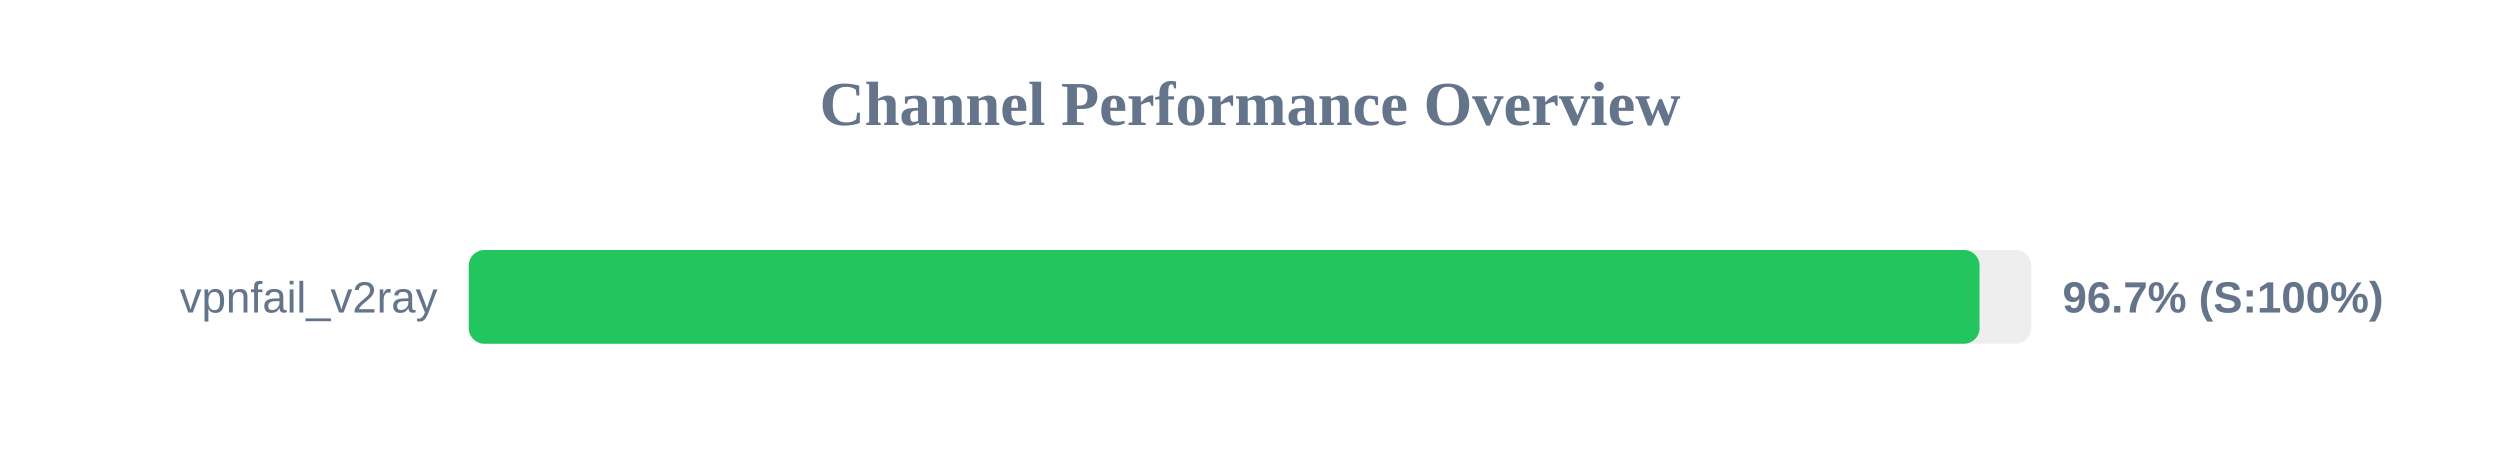
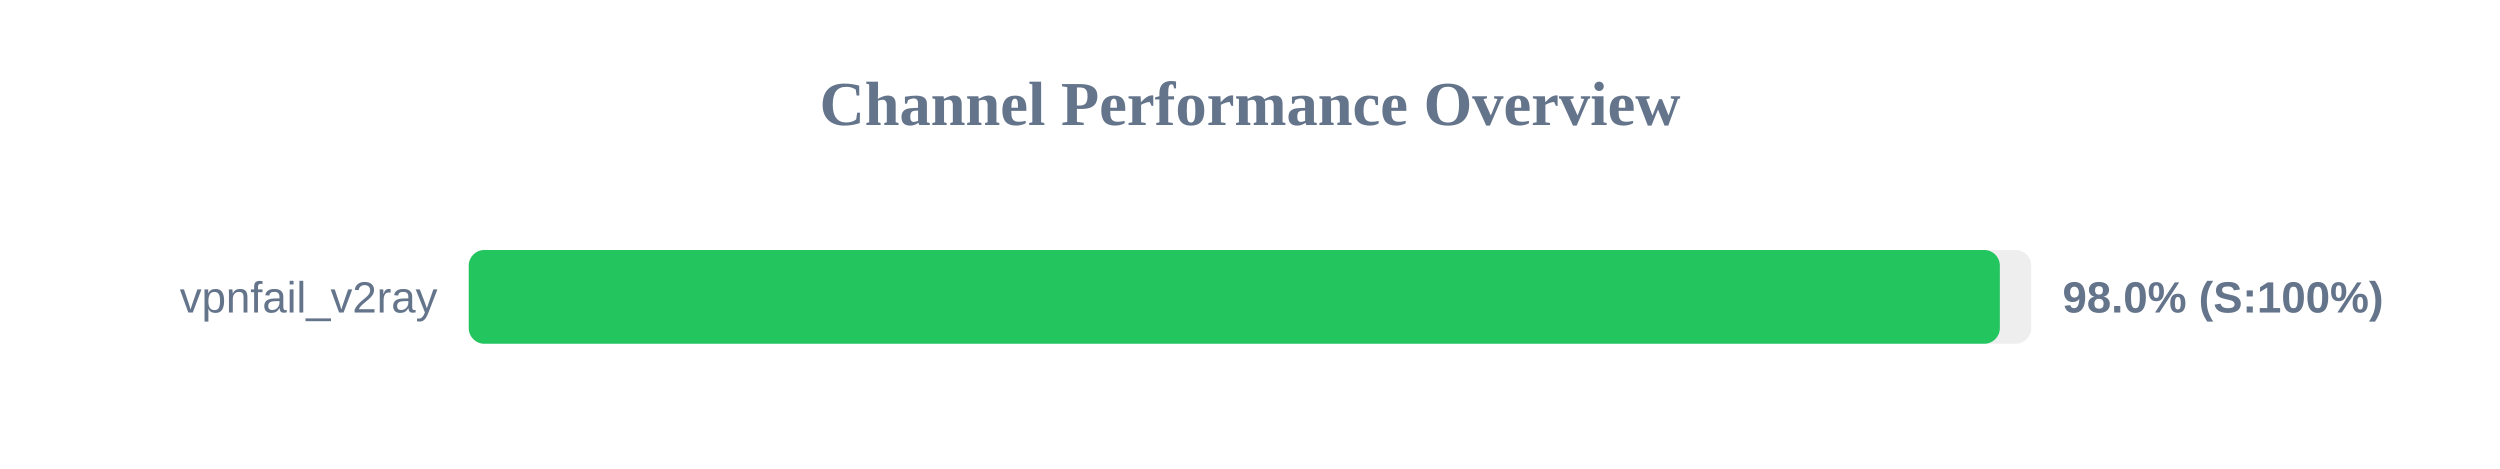
<svg xmlns="http://www.w3.org/2000/svg" width="800" height="150" version="1.1">
  <style>
        .row { font: 14px Arial; fill: #64748b; }
        .score { font: bold 14px Arial; fill: #64748b; }
    </style>
  <text x="400" y="40" text-anchor="middle" font-size="20px" font-weight="bold" fill="#64748b">Channel Performance Overview</text>
  <rect x="150" y="80" width="500" height="30" fill="#eee" rx="5" />
-   <rect x="150" y="80" width="483.45" height="30" fill="#22c55e" rx="5" />
+   <rect x="150" y="80" width="489.95" height="30" fill="#22c55e" rx="5" />
  <text x="140" y="100" text-anchor="end" class="row">vpnfail_v2ray</text>
-   <text x="660" y="100" text-anchor="start" class="score">96.7% (S:100%)</text>
+   <text x="660" y="100" text-anchor="start" class="score">98.0% (S:100%)</text>
</svg>
